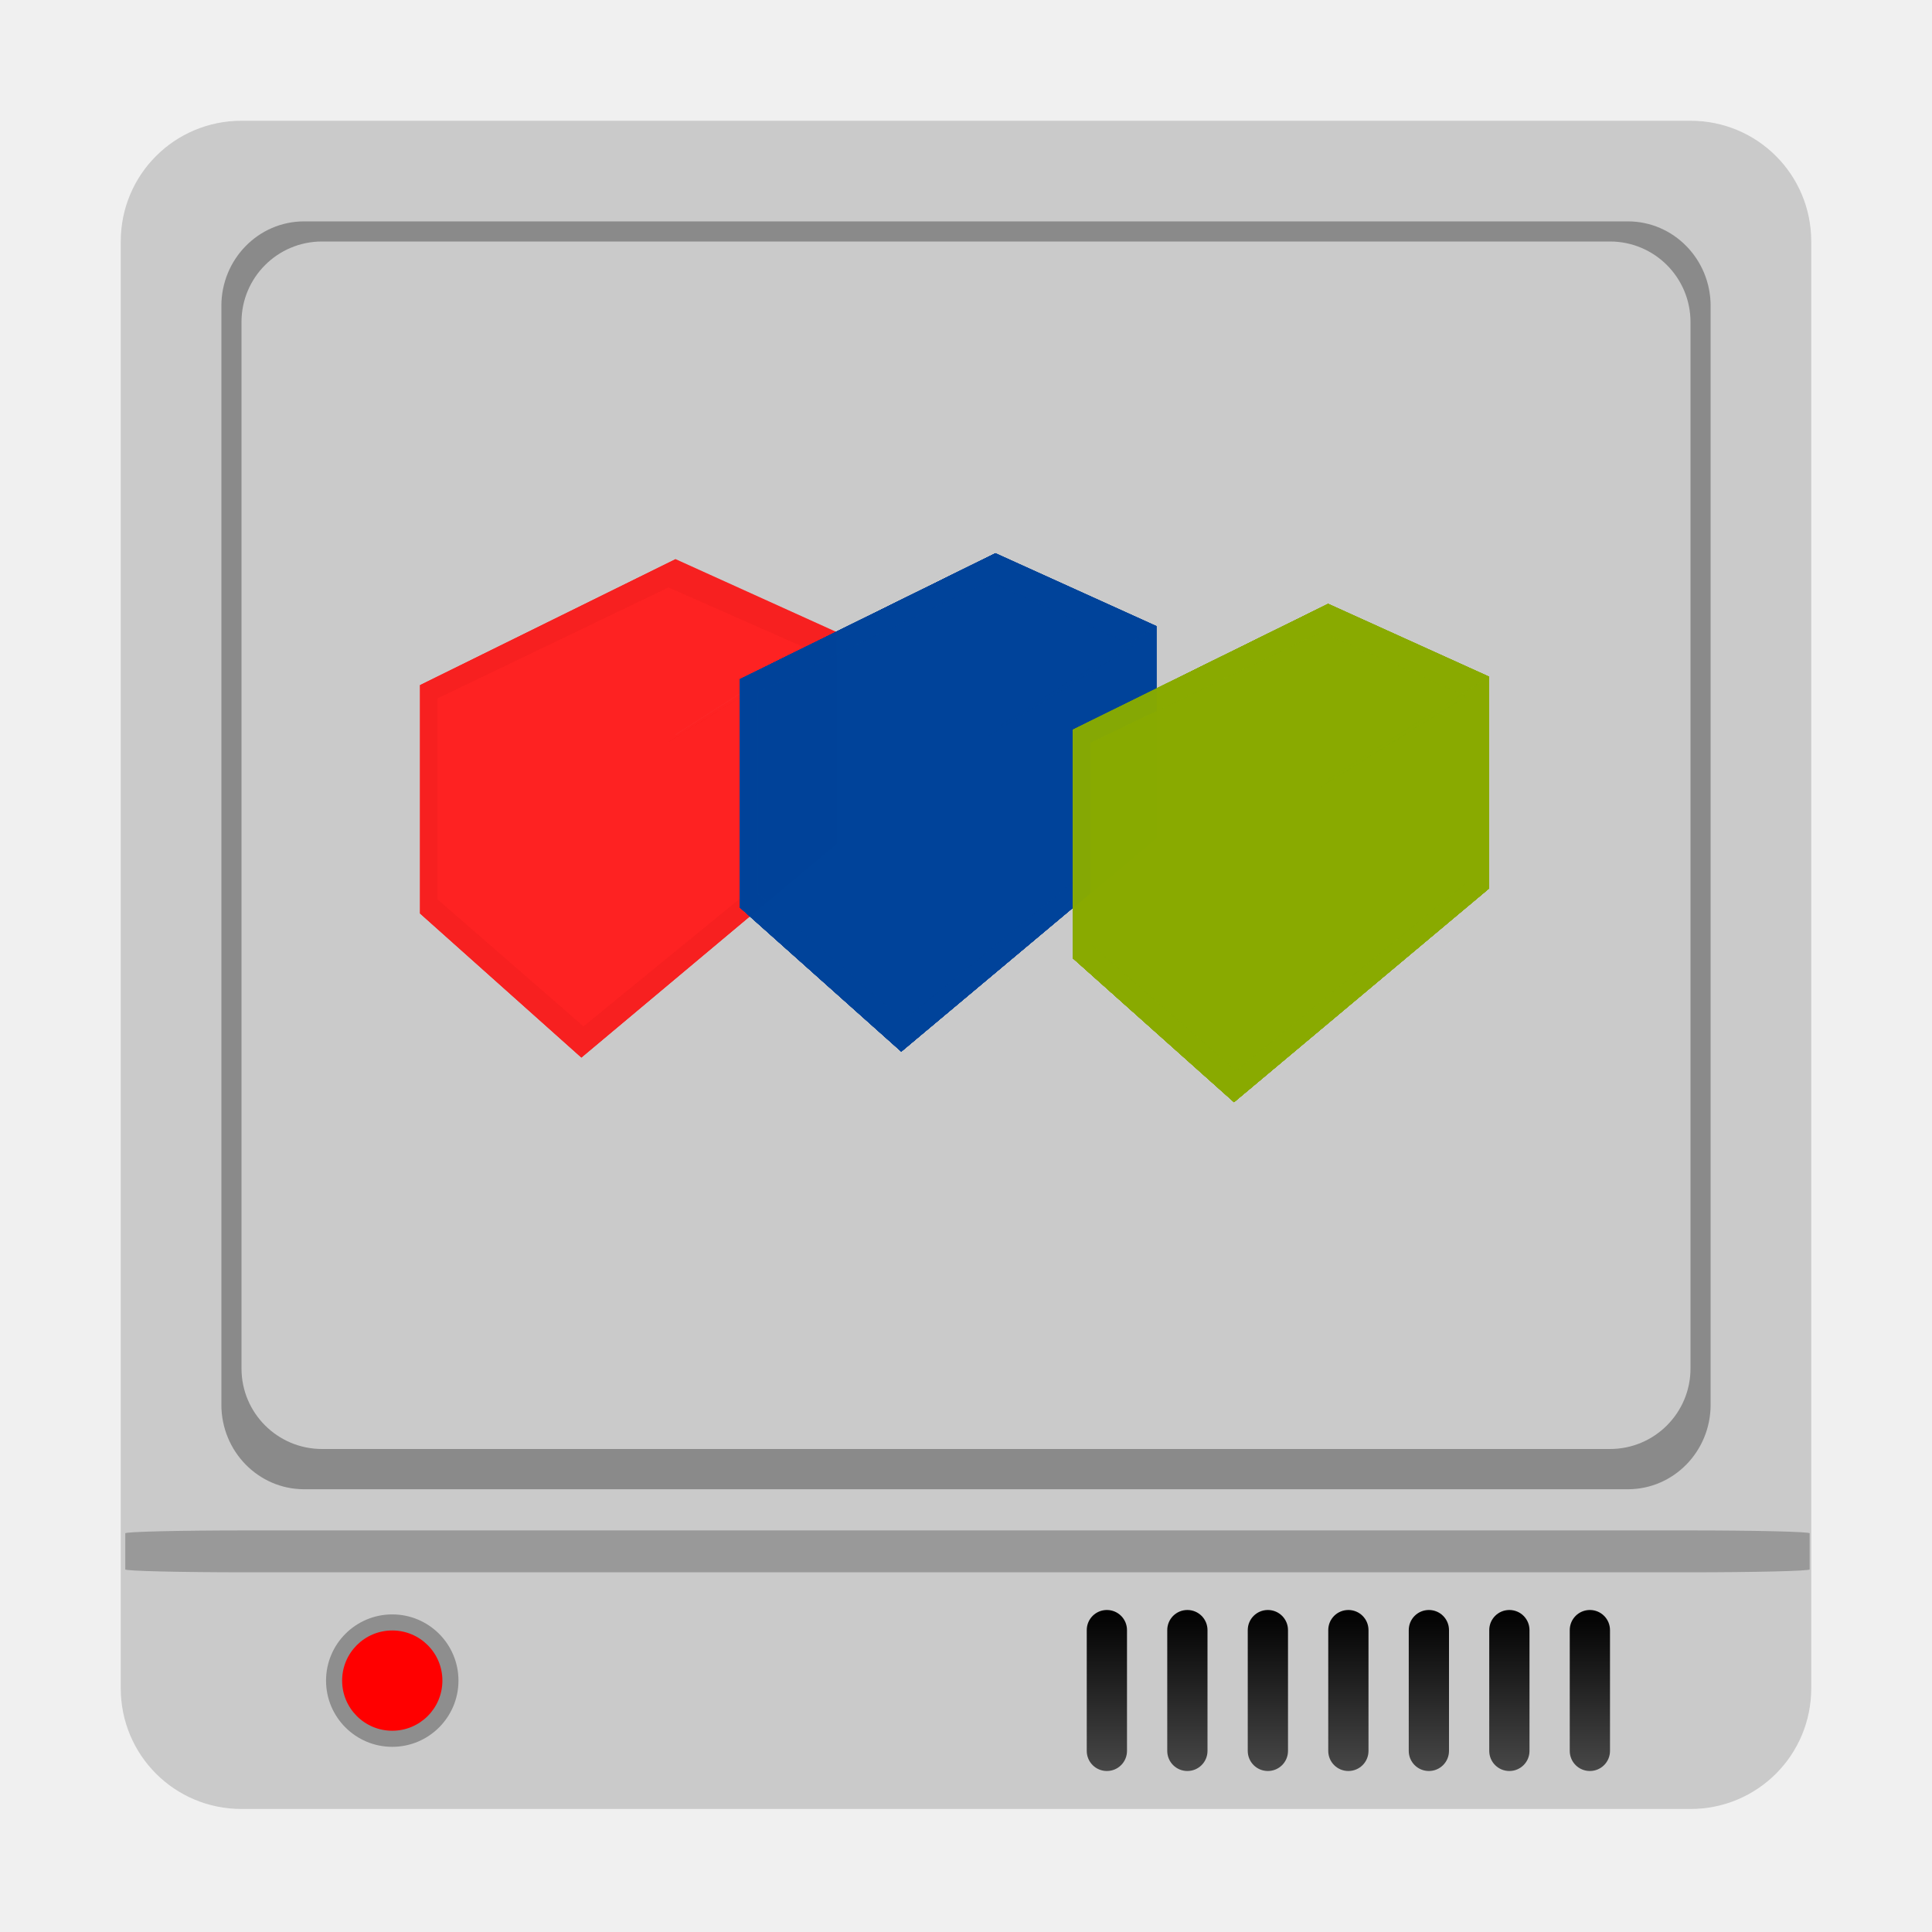
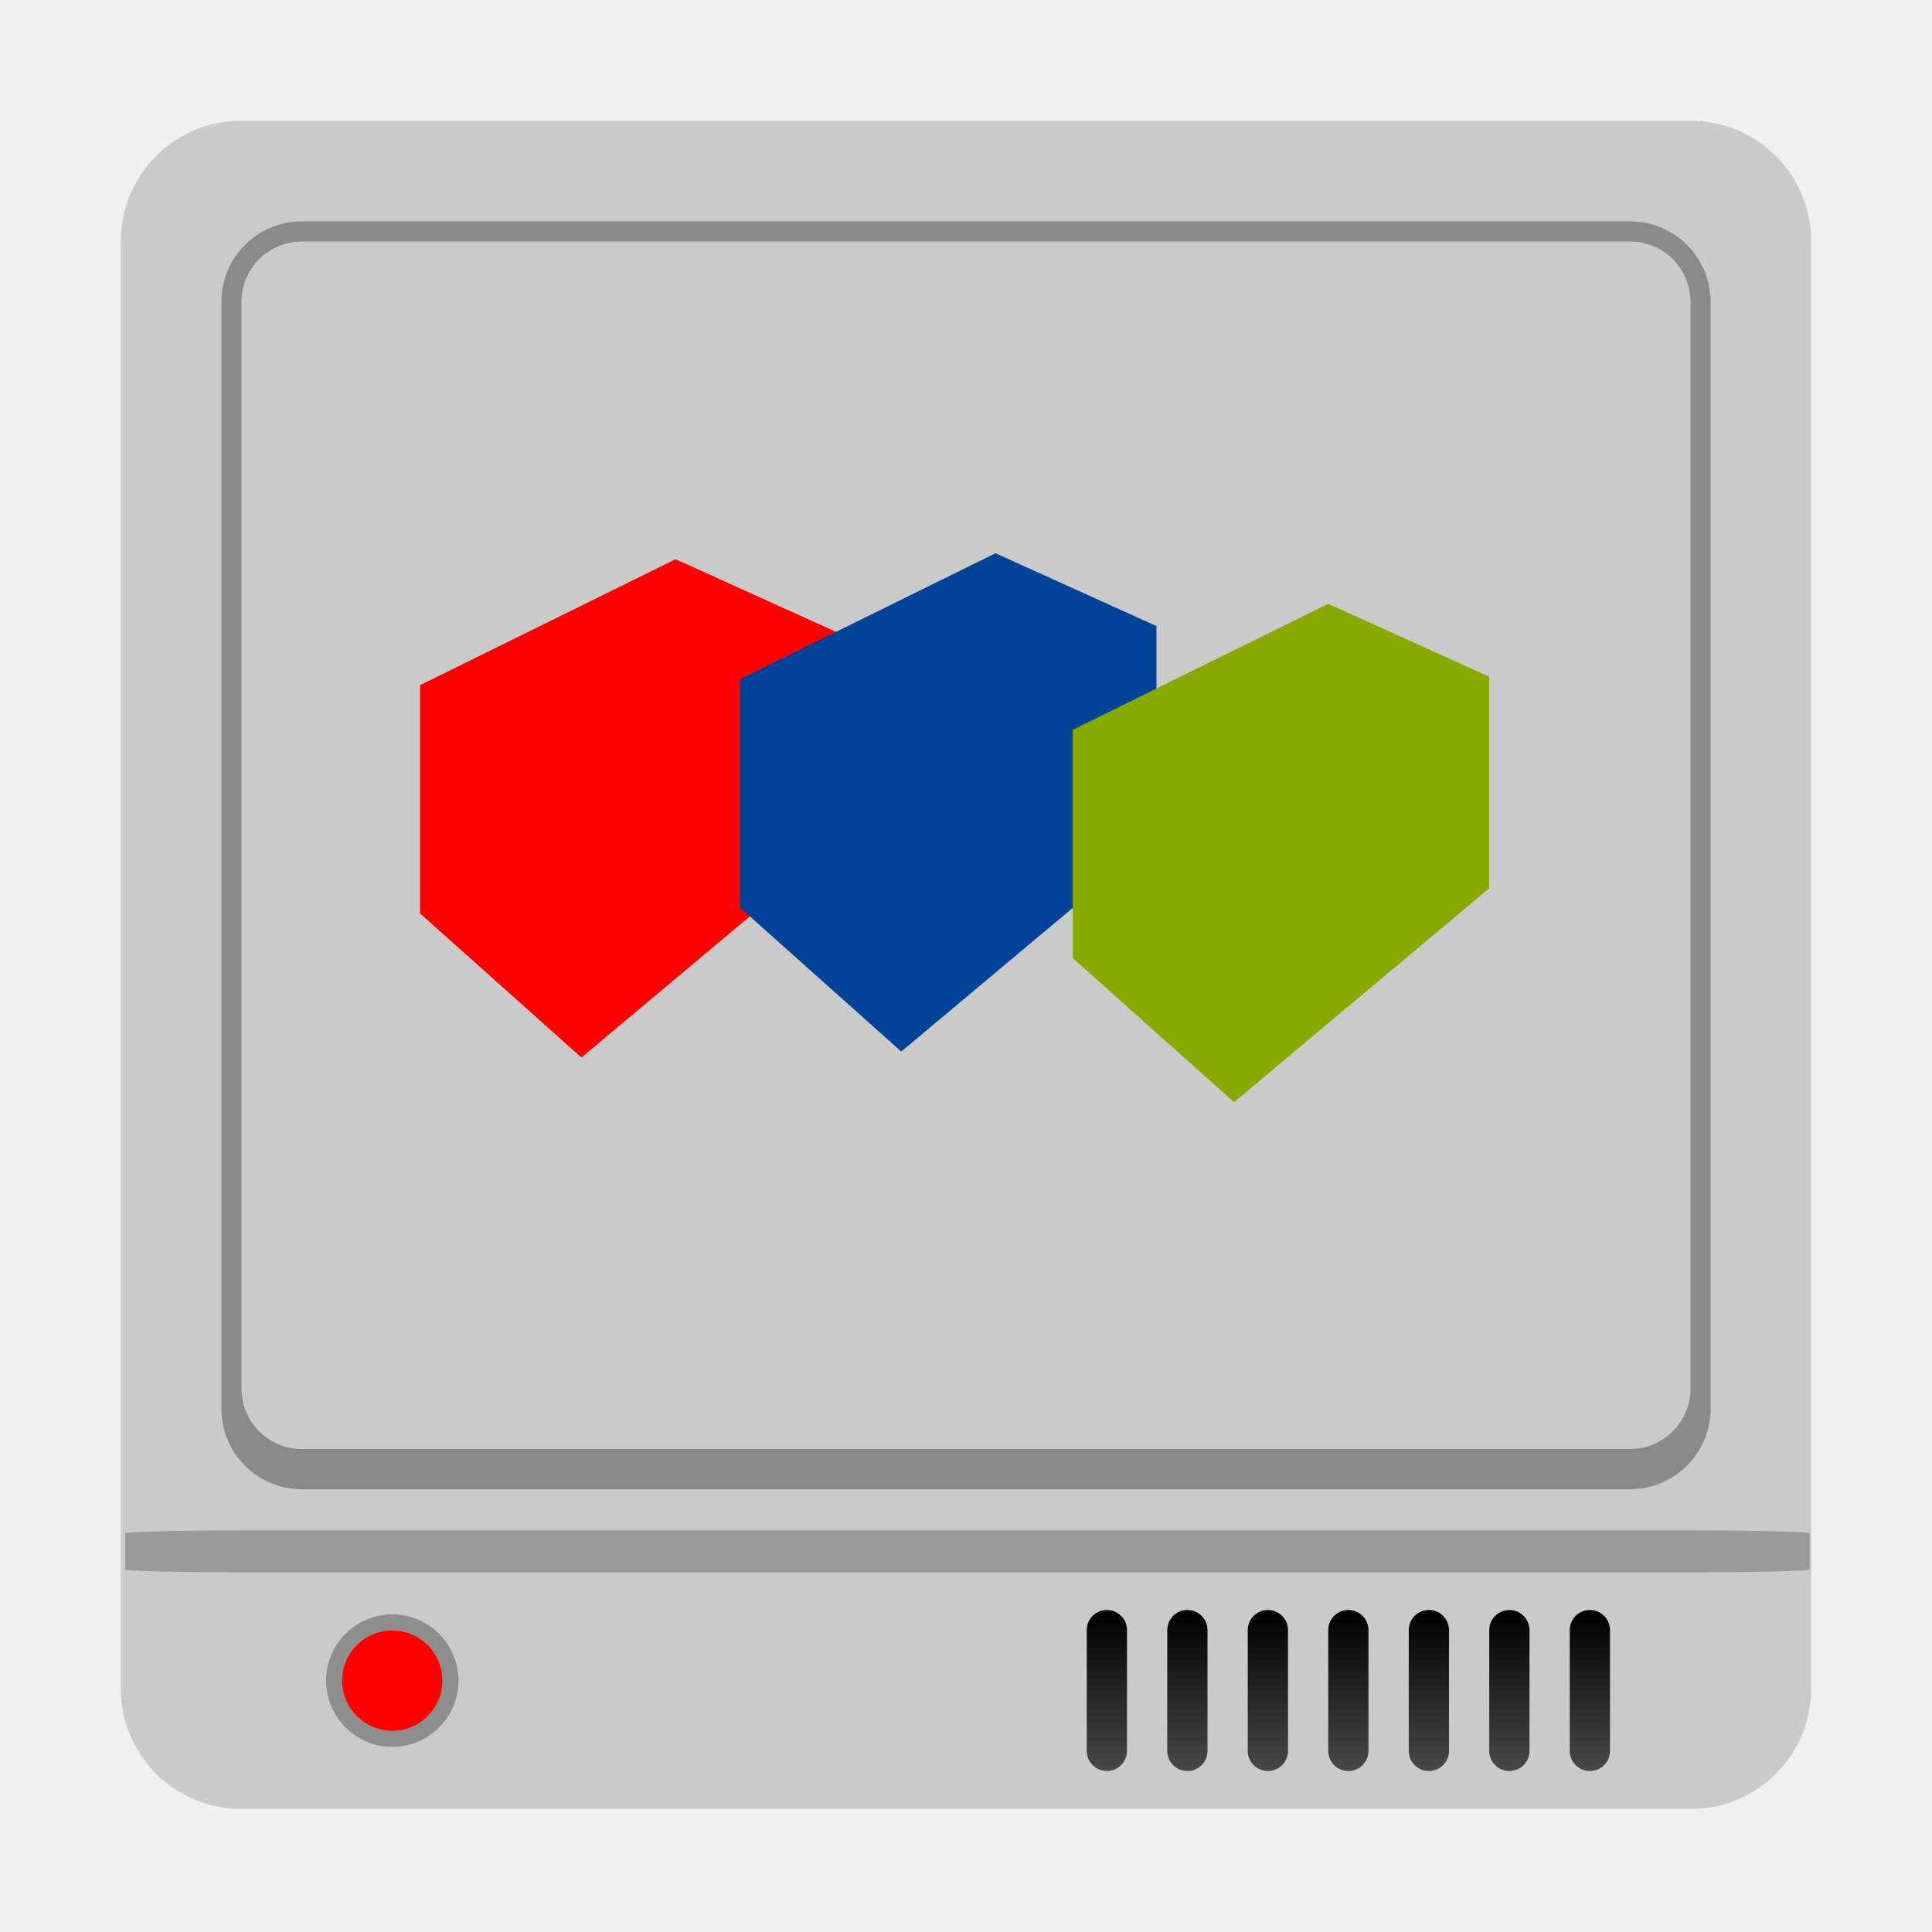
<svg xmlns="http://www.w3.org/2000/svg" xmlns:xlink="http://www.w3.org/1999/xlink" width="96" version="1.0" height="96">
-   <defs id="defs2410">
-     <clipPath id="clipPath3980">
-       <path style="opacity:.2;fill:#803300;stroke:none" id="path3982" d="m -84,12 c -2.216,0 -4,1.784 -4,4 v 52 c 0,2.216 1.784,4 4,4 h 64 c 2.216,0 4,-1.784 4,-4 v -52 c 0,-2.216 -1.784,-4 -4,-4 h -64 z  m 32,8 c 8.414,0 15.809,3.797 20.094,9.531 l -3.719,1.875 -11.719,5.906 a 1.194,1.194 0 0,0 -0.219,0.188 c -1.096,-1.066 -2.668,-1.75 -4.438,-1.75 -3.314,0 -6,2.351 -6,5.25 0,2.899 2.686,5.25 6,5.25 1.752,0 3.312,-0.67 4.406,-1.719 a 1.194,1.194 0 0,0 0.25,0.156 l 11.719,5.906 3.719,1.875 c -4.285,5.734 -11.68,9.531 -20.094,9.531 -13.255,0 -24,-9.402 -24,-21 0,-11.598 10.745,-21 24,-21 z  m 23.781,10.5 c 4.287,6.497 4.287,14.503 0,21 l -3.875,-1.969 -11.719,-5.906 c 0.511,-0.772 0.812,-1.669 0.812,-2.625 0,-0.956 -0.302,-1.853 -0.812,-2.625 l 11.719,-5.906 3.875,-1.969 z " />
-     </clipPath>
-     <clipPath id="clipPath3306">
-       <rect width="72" x="12" y="12" rx="4" height="60" ry="4" style="fill:#fff;stroke:none" id="rect3308" />
-     </clipPath>
+   <defs>
    <linearGradient id="linearGradient4225">
-       <stop offset="0" id="stop4227" />
-       <stop offset="1" style="stop-color:#484848" id="stop4229" />
+       <stop offset="0" />
+       <stop offset="1" style="stop-color:#484848" />
    </linearGradient>
-     <linearGradient gradientTransform="translate(-2,0)" id="linearGradient4231" xlink:href="#linearGradient4225" y1="80" x1="67.071" y2="88.011" x2="67.071" gradientUnits="userSpaceOnUse" />
+     <linearGradient gradientTransform="translate(-2)" id="linearGradient4231" xlink:href="#linearGradient4225" y1="80" x1="67.071" y2="88.011" x2="67.071" gradientUnits="userSpaceOnUse" />
  </defs>
-   <g style="stroke:none">
-     <path style="fill:#cacaca" id="rect3171" d="m 12,6 72,0 c 3.324,0 6,2.676 6,6 l 0,71.887 c 0,3.324 -2.676,6 -6,6 l -72,0 c -3.324,0 -6,-2.676 -6,-6 L 6,12 C 6,8.676 8.676,6 12,6 Z" />
-     <rect width="74" x="11" y="11" rx="4.111" ry="4.2" height="63" style="opacity:.8;fill:#7b7b7b" id="rect3492" />
-     <rect width="72" x="12" y="12" rx="4" ry="4" height="60" style="fill:#cacaca" id="rect3519" />
-   </g>
-   <g id="layer1">
-     <g style="stroke:none" id="g3318">
-       <path style="opacity:.3" id="path4053" d="m 22.781,83.509 a 3.29,3.29 0 0,1 -6.58,0 3.29,3.29 0 1,1 6.58,0 z " />
-       <path style="fill:#f00;stroke-linecap:square;stroke-width:.84" id="path3364" d="m 20.179,85.062 a 2.089,2.098 0 1,1 -4.179,0 2.089,2.098 0 1,1 4.179,0 z " transform="matrix(1.192308,0,0,1.187234,-2.076928,-17.48016)" />
-     </g>
-     <path style="fill:url(#linearGradient4231);stroke:none" id="rect4210" d="m 55,80 c -0.554,0 -1,0.446 -1,1 v 6 c 0,0.554 0.446,1 1,1 0.554,0 1,-0.446 1,-1 v -6 c 0,-0.554 -0.446,-1 -1,-1 z  m 4,0 c -0.554,0 -1,0.446 -1,1 v 6 c 0,0.554 0.446,1 1,1 0.554,0 1,-0.446 1,-1 v -6 c 0,-0.554 -0.446,-1 -1,-1 z  m 4,0 c -0.554,0 -1,0.446 -1,1 v 6 c 0,0.554 0.446,1 1,1 0.554,0 1,-0.446 1,-1 v -6 c 0,-0.554 -0.446,-1 -1,-1 z  m 4,0 c -0.554,0 -1,0.446 -1,1 v 6 c 0,0.554 0.446,1 1,1 0.554,0 1,-0.446 1,-1 v -6 c 0,-0.554 -0.446,-1 -1,-1 z  m 4,0 c -0.554,0 -1,0.446 -1,1 v 6 c 0,0.554 0.446,1 1,1 0.554,0 1,-0.446 1,-1 v -6 c 0,-0.554 -0.446,-1 -1,-1 z  m 4,0 c -0.554,0 -1,0.446 -1,1 v 6 c 0,0.554 0.446,1 1,1 0.554,0 1,-0.446 1,-1 v -6 c 0,-0.554 -0.446,-1 -1,-1 z  m 4,0 c -0.554,0 -1,0.446 -1,1 v 6 c 0,0.554 0.446,1 1,1 0.554,0 1,-0.446 1,-1 v -6 c 0,-0.554 -0.446,-1 -1,-1 z " />
-   </g>
-   <rect width="83.696" x="6.225" y="76.045" rx="6.03" height="2.082" ry="0.144" style="fill:#999;fill-rule:evenodd;stroke:none" id="rect3082" />
-   <g id="g4458" transform="matrix(0.8902521,0,0,0.8238368,-45.72372,-1269.224)">
-     <g style="stroke:none;fill-rule:evenodd" id="g3239" transform="translate(5.473049,-3.768329)">
-       <g style="opacity:.6;fill:#f00" id="g3097">
-         <path id="path3107" d="m 69.334,1599.49 9.003,8.687 14.242,-12.897 -8.983,-5.779 z " />
-         <path id="path3099" d="m 69.334,1585.718 0,13.772 14.261,-9.989 0,-11.38 z " />
-         <path id="path3101" d="m 69.334,1585.718 9.003,6.606 14.242,-9.807 -8.983,-4.395 z " />
-         <path id="path3105" d="m 78.337,1592.324 0,15.854 14.242,-12.897 0,-12.764 z " />
-         <path id="path3103" d="m 69.334,1585.718 9.003,6.606 0,15.854 -9.003,-8.687 z " />
-       </g>
-       <g style="opacity:.6;fill:#ff2a2a" id="g3111">
-         <path id="path3113" d="m 70.321,1598.643 8.134,7.65 12.867,-11.357 -8.116,-5.089 z " />
-         <path id="path3115" d="m 70.321,1586.515 0,12.128 12.885,-8.796 0,-10.021 z " />
-         <path id="path3117" d="m 70.321,1586.515 8.134,5.817 12.867,-8.636 -8.116,-3.87 z " />
-         <path id="path3119" d="m 78.455,1592.333 0,13.96 12.867,-11.357 0,-11.24 z " />
-         <path id="path3121" d="m 70.321,1586.515 8.134,5.817 0,13.96 -8.134,-7.65 z " />
-       </g>
-     </g>
-     <g style="fill:#004399;fill-rule:evenodd;stroke:none" id="g3191" transform="translate(23.32775,-4.127217)">
-       <g style="opacity:.6" id="g3167">
-         <path id="path3169" d="m 69.334,1599.49 9.003,8.687 14.242,-12.897 -8.983,-5.779 z " />
-         <path id="path3171" d="m 69.334,1585.718 0,13.772 14.261,-9.989 0,-11.38 z " />
-         <path id="path3173" d="m 69.334,1585.718 9.003,6.606 14.242,-9.807 -8.983,-4.395 z " />
-         <path id="path3175" d="m 78.337,1592.324 0,15.854 14.242,-12.897 0,-12.764 z " />
-         <path id="path3177" d="m 69.334,1585.718 9.003,6.606 0,15.854 -9.003,-8.687 z " />
-       </g>
-       <g style="opacity:.6" id="g3179">
-         <path id="path3181" d="m 70.321,1598.643 8.134,7.65 12.867,-11.357 -8.116,-5.089 z " />
-         <path id="path3183" d="m 70.321,1586.515 0,12.128 12.885,-8.796 0,-10.021 z " />
-         <path id="path3185" d="m 70.321,1586.515 8.134,5.817 12.867,-8.636 -8.116,-3.87 z " />
-         <path id="path3187" d="m 78.455,1592.333 0,13.96 12.867,-11.357 0,-11.24 z " />
-         <path id="path3189" d="m 70.321,1586.515 8.134,5.817 0,13.96 -8.134,-7.65 z " />
-       </g>
-     </g>
-     <g style="fill:#8a0;fill-rule:evenodd;stroke:none" id="g3209" transform="translate(41.90023,-1.076665)">
-       <g style="opacity:.6" id="g3211">
-         <path id="path3213" d="m 69.334,1599.49 9.003,8.687 14.242,-12.897 -8.983,-5.779 z " />
-         <path id="path3215" d="m 69.334,1585.718 0,13.772 14.261,-9.989 0,-11.38 z " />
-         <path id="path3217" d="m 69.334,1585.718 9.003,6.606 14.242,-9.807 -8.983,-4.395 z " />
-         <path id="path3219" d="m 78.337,1592.324 0,15.854 14.242,-12.897 0,-12.764 z " />
-         <path id="path3221" d="m 69.334,1585.718 9.003,6.606 0,15.854 -9.003,-8.687 z " />
-       </g>
-       <g style="opacity:.6" id="g3223">
-         <path id="path3225" d="m 70.321,1598.643 8.134,7.65 12.867,-11.357 -8.116,-5.089 z " />
-         <path id="path3227" d="m 70.321,1586.515 0,12.128 12.885,-8.796 0,-10.021 z " />
-         <path id="path3229" d="m 70.321,1586.515 8.134,5.817 12.867,-8.636 -8.116,-3.87 z " />
-         <path id="path3231" d="m 78.455,1592.333 0,13.96 12.867,-11.357 0,-11.24 z " />
-         <path id="path3233" d="m 70.321,1586.515 8.134,5.817 0,13.96 -8.134,-7.65 z " />
-       </g>
-     </g>
-     <g style="stroke:none;fill-rule:evenodd" id="g3253" transform="translate(5.473049,-3.768329)">
-       <g style="opacity:.6;fill:#f00" id="g3255">
-         <path id="path3257" d="m 69.334,1599.49 9.003,8.687 14.242,-12.897 -8.983,-5.779 z " />
-         <path id="path3259" d="m 69.334,1585.718 0,13.772 14.261,-9.989 0,-11.38 z " />
-         <path id="path3261" d="m 69.334,1585.718 9.003,6.606 14.242,-9.807 -8.983,-4.395 z " />
-         <path id="path3263" d="m 78.337,1592.324 0,15.854 14.242,-12.897 0,-12.764 z " />
-         <path id="path3265" d="m 69.334,1585.718 9.003,6.606 0,15.854 -9.003,-8.687 z " />
-       </g>
-       <g style="opacity:.6;fill:#ff2a2a" id="g3267">
-         <path id="path3269" d="m 70.321,1598.643 8.134,7.65 12.867,-11.357 -8.116,-5.089 z " />
-         <path id="path3271" d="m 70.321,1586.515 0,12.128 12.885,-8.796 0,-10.021 z " />
-         <path id="path3273" d="m 70.321,1586.515 8.134,5.817 12.867,-8.636 -8.116,-3.87 z " />
-         <path id="path3275" d="m 78.455,1592.333 0,13.96 12.867,-11.357 0,-11.24 z " />
-         <path id="path3277" d="m 70.321,1586.515 8.134,5.817 0,13.96 -8.134,-7.65 z " />
-       </g>
-     </g>
-     <g style="fill:#004399;fill-rule:evenodd;stroke:none" id="g3279" transform="translate(23.32775,-4.127217)">
-       <g style="opacity:.6" id="g3281">
-         <path id="path3283" d="m 69.334,1599.49 9.003,8.687 14.242,-12.897 -8.983,-5.779 z " />
-         <path id="path3285" d="m 69.334,1585.718 0,13.772 14.261,-9.989 0,-11.38 z " />
-         <path id="path3287" d="m 69.334,1585.718 9.003,6.606 14.242,-9.807 -8.983,-4.395 z " />
-         <path id="path3289" d="m 78.337,1592.324 0,15.854 14.242,-12.897 0,-12.764 z " />
-         <path id="path3291" d="m 69.334,1585.718 9.003,6.606 0,15.854 -9.003,-8.687 z " />
-       </g>
-       <g style="opacity:.6" id="g3293">
-         <path id="path3295" d="m 70.321,1598.643 8.134,7.65 12.867,-11.357 -8.116,-5.089 z " />
-         <path id="path3297" d="m 70.321,1586.515 0,12.128 12.885,-8.796 0,-10.021 z " />
-         <path id="path3299" d="m 70.321,1586.515 8.134,5.817 12.867,-8.636 -8.116,-3.87 z " />
-         <path id="path3301" d="m 78.455,1592.333 0,13.96 12.867,-11.357 0,-11.24 z " />
-         <path id="path3303" d="m 70.321,1586.515 8.134,5.817 0,13.96 -8.134,-7.65 z " />
-       </g>
-     </g>
-     <g style="fill:#8a0;fill-rule:evenodd;stroke:none" id="g3305" transform="translate(41.90023,-1.076665)">
-       <g style="opacity:.6" id="g3307">
-         <path id="path3309" d="m 69.334,1599.49 9.003,8.687 14.242,-12.897 -8.983,-5.779 z " />
-         <path id="path3311" d="m 69.334,1585.718 0,13.772 14.261,-9.989 0,-11.38 z " />
-         <path id="path3313" d="m 69.334,1585.718 9.003,6.606 14.242,-9.807 -8.983,-4.395 z " />
-         <path id="path3315" d="m 78.337,1592.324 0,15.854 14.242,-12.897 0,-12.764 z " />
-         <path id="path3317" d="m 69.334,1585.718 9.003,6.606 0,15.854 -9.003,-8.687 z " />
-       </g>
-       <g style="opacity:.6" id="g3319">
-         <path id="path3321" d="m 70.321,1598.643 8.134,7.65 12.867,-11.357 -8.116,-5.089 z " />
-         <path id="path3323" d="m 70.321,1586.515 0,12.128 12.885,-8.796 0,-10.021 z " />
-         <path id="path3325" d="m 70.321,1586.515 8.134,5.817 12.867,-8.636 -8.116,-3.87 z " />
-         <path id="path3327" d="m 78.455,1592.333 0,13.96 12.867,-11.357 0,-11.24 z " />
-         <path id="path3329" d="m 70.321,1586.515 8.134,5.817 0,13.96 -8.134,-7.65 z " />
-       </g>
-     </g>
-     <g style="fill:#004399;fill-rule:evenodd;stroke:none" id="g3331" transform="translate(23.32775,-4.127217)">
-       <g style="opacity:.6" id="g3333">
-         <path id="path3335" d="m 69.334,1599.49 9.003,8.687 14.242,-12.897 -8.983,-5.779 z " />
-         <path id="path3337" d="m 69.334,1585.718 0,13.772 14.261,-9.989 0,-11.38 z " />
-         <path id="path3339" d="m 69.334,1585.718 9.003,6.606 14.242,-9.807 -8.983,-4.395 z " />
-         <path id="path3341" d="m 78.337,1592.324 0,15.854 14.242,-12.897 0,-12.764 z " />
-         <path id="path3343" d="m 69.334,1585.718 9.003,6.606 0,15.854 -9.003,-8.687 z " />
-       </g>
-       <g style="opacity:.6" id="g3345">
-         <path id="path3347" d="m 70.321,1598.643 8.134,7.65 12.867,-11.357 -8.116,-5.089 z " />
-         <path id="path3349" d="m 70.321,1586.515 0,12.128 12.885,-8.796 0,-10.021 z " />
-         <path id="path3351" d="m 70.321,1586.515 8.134,5.817 12.867,-8.636 -8.116,-3.87 z " />
-         <path id="path3353" d="m 78.455,1592.333 0,13.96 12.867,-11.357 0,-11.24 z " />
-         <path id="path3355" d="m 70.321,1586.515 8.134,5.817 0,13.96 -8.134,-7.65 z " />
-       </g>
-     </g>
-     <g style="fill:#8a0">
-       <g style="fill-rule:evenodd;stroke:none" id="g3357" transform="translate(41.90023,-1.076665)">
-         <g style="opacity:.6" id="g3359">
-           <path id="path3361" d="m 69.334,1599.49 9.003,8.687 14.242,-12.897 -8.983,-5.779 z " />
-           <path id="path3363" d="m 69.334,1585.718 0,13.772 14.261,-9.989 0,-11.38 z " />
-           <path id="path3365" d="m 69.334,1585.718 9.003,6.606 14.242,-9.807 -8.983,-4.395 z " />
-           <path id="path3367" d="m 78.337,1592.324 0,15.854 14.242,-12.897 0,-12.764 z " />
-           <path id="path3369" d="m 69.334,1585.718 9.003,6.606 0,15.854 -9.003,-8.687 z " />
-         </g>
-         <g style="opacity:.6" id="g3371">
-           <path id="path3373" d="m 70.321,1598.643 8.134,7.65 12.867,-11.357 -8.116,-5.089 z " />
-           <path id="path3375" d="m 70.321,1586.515 0,12.128 12.885,-8.796 0,-10.021 z " />
-           <path id="path3377" d="m 70.321,1586.515 8.134,5.817 12.867,-8.636 -8.116,-3.87 z " />
-           <path id="path3379" d="m 78.455,1592.333 0,13.96 12.867,-11.357 0,-11.24 z " />
-           <path id="path3381" d="m 70.321,1586.515 8.134,5.817 0,13.96 -8.134,-7.65 z " />
-         </g>
-       </g>
-       <g style="fill-rule:evenodd;stroke:none" id="g3383" transform="translate(41.90023,-1.076665)">
-         <g style="opacity:.6" id="g3385">
-           <path id="path3387" d="m 69.334,1599.49 9.003,8.687 14.242,-12.897 -8.983,-5.779 z " />
-           <path id="path3389" d="m 69.334,1585.718 0,13.772 14.261,-9.989 0,-11.38 z " />
-           <path id="path3391" d="m 69.334,1585.718 9.003,6.606 14.242,-9.807 -8.983,-4.395 z " />
-           <path id="path3393" d="m 78.337,1592.324 0,15.854 14.242,-12.897 0,-12.764 z " />
-           <path id="path3395" d="m 69.334,1585.718 9.003,6.606 0,15.854 -9.003,-8.687 z " />
-         </g>
-         <g style="opacity:.6" id="g3397">
-           <path id="path3399" d="m 70.321,1598.643 8.134,7.65 12.867,-11.357 -8.116,-5.089 z " />
-           <path id="path3401" d="m 70.321,1586.515 0,12.128 12.885,-8.796 0,-10.021 z " />
-           <path id="path3403" d="m 70.321,1586.515 8.134,5.817 12.867,-8.636 -8.116,-3.87 z " />
-           <path id="path3405" d="m 78.455,1592.333 0,13.96 12.867,-11.357 0,-11.24 z " />
-           <path id="path3407" d="m 70.321,1586.515 8.134,5.817 0,13.96 -8.134,-7.65 z " />
-         </g>
-       </g>
-     </g>
-     <g style="fill:#004399;fill-rule:evenodd;stroke:none">
-       <g id="g4183" transform="translate(23.32775,-4.127217)">
-         <g style="opacity:.6" id="g4185">
-           <path id="path4187" d="m 69.334,1599.49 9.003,8.687 14.242,-12.897 -8.983,-5.779 z " />
-           <path id="path4189" d="m 69.334,1585.718 0,13.772 14.261,-9.989 0,-11.38 z " />
-           <path id="path4191" d="m 69.334,1585.718 9.003,6.606 14.242,-9.807 -8.983,-4.395 z " />
-           <path id="path4193" d="m 78.337,1592.324 0,15.854 14.242,-12.897 0,-12.764 z " />
-           <path id="path4195" d="m 69.334,1585.718 9.003,6.606 0,15.854 -9.003,-8.687 z " />
-         </g>
-         <g style="opacity:.6" id="g4197">
-           <path id="path4199" d="m 70.321,1598.643 8.134,7.65 12.867,-11.357 -8.116,-5.089 z " />
-           <path id="path4201" d="m 70.321,1586.515 0,12.128 12.885,-8.796 0,-10.021 z " />
-           <path id="path4203" d="m 70.321,1586.515 8.134,5.817 12.867,-8.636 -8.116,-3.87 z " />
-           <path id="path4205" d="m 78.455,1592.333 0,13.96 12.867,-11.357 0,-11.24 z " />
-           <path id="path4207" d="m 70.321,1586.515 8.134,5.817 0,13.96 -8.134,-7.65 z " />
-         </g>
-       </g>
-       <g id="g4209" transform="translate(23.32775,-4.127217)">
-         <g style="opacity:.6" id="g4211">
-           <path id="path4213" d="m 69.334,1599.49 9.003,8.687 14.242,-12.897 -8.983,-5.779 z " />
-           <path id="path4215" d="m 69.334,1585.718 0,13.772 14.261,-9.989 0,-11.38 z " />
-           <path id="path4217" d="m 69.334,1585.718 9.003,6.606 14.242,-9.807 -8.983,-4.395 z " />
-           <path id="path4219" d="m 78.337,1592.324 0,15.854 14.242,-12.897 0,-12.764 z " />
-           <path id="path4221" d="m 69.334,1585.718 9.003,6.606 0,15.854 -9.003,-8.687 z " />
-         </g>
-         <g style="opacity:.6" id="g4223">
-           <path id="path4225" d="m 70.321,1598.643 8.134,7.65 12.867,-11.357 -8.116,-5.089 z " />
-           <path id="path4227" d="m 70.321,1586.515 0,12.128 12.885,-8.796 0,-10.021 z " />
-           <path id="path4229" d="m 70.321,1586.515 8.134,5.817 12.867,-8.636 -8.116,-3.87 z " />
-           <path id="path4231" d="m 78.455,1592.333 0,13.96 12.867,-11.357 0,-11.24 z " />
-           <path id="path4233" d="m 70.321,1586.515 8.134,5.817 0,13.96 -8.134,-7.65 z " />
-         </g>
-       </g>
-       <g id="g4235" transform="translate(23.32775,-4.127217)">
-         <g style="opacity:.6" id="g4237">
-           <path id="path4239" d="m 69.334,1599.49 9.003,8.687 14.242,-12.897 -8.983,-5.779 z " />
-           <path id="path4241" d="m 69.334,1585.718 0,13.772 14.261,-9.989 0,-11.38 z " />
-           <path id="path4243" d="m 69.334,1585.718 9.003,6.606 14.242,-9.807 -8.983,-4.395 z " />
-           <path id="path4245" d="m 78.337,1592.324 0,15.854 14.242,-12.897 0,-12.764 z " />
-           <path id="path4247" d="m 69.334,1585.718 9.003,6.606 0,15.854 -9.003,-8.687 z " />
-         </g>
-         <g style="opacity:.6" id="g4249">
-           <path id="path4251" d="m 70.321,1598.643 8.134,7.65 12.867,-11.357 -8.116,-5.089 z " />
-           <path id="path4253" d="m 70.321,1586.515 0,12.128 12.885,-8.796 0,-10.021 z " />
-           <path id="path4255" d="m 70.321,1586.515 8.134,5.817 12.867,-8.636 -8.116,-3.87 z " />
-           <path id="path4257" d="m 78.455,1592.333 0,13.96 12.867,-11.357 0,-11.24 z " />
-           <path id="path4259" d="m 70.321,1586.515 8.134,5.817 0,13.96 -8.134,-7.65 z " />
-         </g>
-       </g>
-       <g id="g4261" transform="translate(23.32775,-4.127217)">
-         <g style="opacity:.6" id="g4263">
-           <path id="path4265" d="m 69.334,1599.49 9.003,8.687 14.242,-12.897 -8.983,-5.779 z " />
-           <path id="path4267" d="m 69.334,1585.718 0,13.772 14.261,-9.989 0,-11.38 z " />
-           <path id="path4269" d="m 69.334,1585.718 9.003,6.606 14.242,-9.807 -8.983,-4.395 z " />
-           <path id="path4271" d="m 78.337,1592.324 0,15.854 14.242,-12.897 0,-12.764 z " />
-           <path id="path4273" d="m 69.334,1585.718 9.003,6.606 0,15.854 -9.003,-8.687 z " />
-         </g>
-         <g style="opacity:.6" id="g4275">
-           <path id="path4277" d="m 70.321,1598.643 8.134,7.65 12.867,-11.357 -8.116,-5.089 z " />
-           <path id="path4279" d="m 70.321,1586.515 0,12.128 12.885,-8.796 0,-10.021 z " />
-           <path id="path4281" d="m 70.321,1586.515 8.134,5.817 12.867,-8.636 -8.116,-3.87 z " />
-           <path id="path4283" d="m 78.455,1592.333 0,13.96 12.867,-11.357 0,-11.24 z " />
-           <path id="path4285" d="m 70.321,1586.515 8.134,5.817 0,13.96 -8.134,-7.65 z " />
-         </g>
-       </g>
-       <g id="g4287" transform="translate(23.32775,-4.127217)">
-         <g style="opacity:.6" id="g4289">
-           <path id="path4291" d="m 69.334,1599.49 9.003,8.687 14.242,-12.897 -8.983,-5.779 z " />
-           <path id="path4293" d="m 69.334,1585.718 0,13.772 14.261,-9.989 0,-11.38 z " />
-           <path id="path4295" d="m 69.334,1585.718 9.003,6.606 14.242,-9.807 -8.983,-4.395 z " />
-           <path id="path4297" d="m 78.337,1592.324 0,15.854 14.242,-12.897 0,-12.764 z " />
-           <path id="path4299" d="m 69.334,1585.718 9.003,6.606 0,15.854 -9.003,-8.687 z " />
-         </g>
-         <g style="opacity:.6" id="g4301">
-           <path id="path4303" d="m 70.321,1598.643 8.134,7.65 12.867,-11.357 -8.116,-5.089 z " />
-           <path id="path4305" d="m 70.321,1586.515 0,12.128 12.885,-8.796 0,-10.021 z " />
-           <path id="path4307" d="m 70.321,1586.515 8.134,5.817 12.867,-8.636 -8.116,-3.87 z " />
-           <path id="path4309" d="m 78.455,1592.333 0,13.96 12.867,-11.357 0,-11.24 z " />
-           <path id="path4311" d="m 70.321,1586.515 8.134,5.817 0,13.96 -8.134,-7.65 z " />
-         </g>
-       </g>
-     </g>
-     <g style="fill:#8a0">
-       <g style="fill-rule:evenodd;stroke:none" id="g4323" transform="translate(41.90023,-1.076665)">
-         <g style="opacity:.6" id="g4325">
-           <path id="path4327" d="m 69.334,1599.49 9.003,8.687 14.242,-12.897 -8.983,-5.779 z " />
-           <path id="path4329" d="m 69.334,1585.718 0,13.772 14.261,-9.989 0,-11.38 z " />
-           <path id="path4331" d="m 69.334,1585.718 9.003,6.606 14.242,-9.807 -8.983,-4.395 z " />
-           <path id="path4333" d="m 78.337,1592.324 0,15.854 14.242,-12.897 0,-12.764 z " />
-           <path id="path4335" d="m 69.334,1585.718 9.003,6.606 0,15.854 -9.003,-8.687 z " />
-         </g>
-         <g style="opacity:.6" id="g4337">
-           <path id="path4339" d="m 70.321,1598.643 8.134,7.65 12.867,-11.357 -8.116,-5.089 z " />
-           <path id="path4341" d="m 70.321,1586.515 0,12.128 12.885,-8.796 0,-10.021 z " />
-           <path id="path4343" d="m 70.321,1586.515 8.134,5.817 12.867,-8.636 -8.116,-3.87 z " />
-           <path id="path4345" d="m 78.455,1592.333 0,13.96 12.867,-11.357 0,-11.24 z " />
-           <path id="path4347" d="m 70.321,1586.515 8.134,5.817 0,13.96 -8.134,-7.65 z " />
-         </g>
-       </g>
-       <g style="fill-rule:evenodd;stroke:none" id="g4349" transform="translate(41.90023,-1.076665)">
-         <g style="opacity:.6" id="g4351">
-           <path id="path4353" d="m 69.334,1599.49 9.003,8.687 14.242,-12.897 -8.983,-5.779 z " />
-           <path id="path4355" d="m 69.334,1585.718 0,13.772 14.261,-9.989 0,-11.38 z " />
-           <path id="path4357" d="m 69.334,1585.718 9.003,6.606 14.242,-9.807 -8.983,-4.395 z " />
-           <path id="path4359" d="m 78.337,1592.324 0,15.854 14.242,-12.897 0,-12.764 z " />
-           <path id="path4361" d="m 69.334,1585.718 9.003,6.606 0,15.854 -9.003,-8.687 z " />
-         </g>
-         <g style="opacity:.6" id="g4363">
-           <path id="path4365" d="m 70.321,1598.643 8.134,7.65 12.867,-11.357 -8.116,-5.089 z " />
-           <path id="path4367" d="m 70.321,1586.515 0,12.128 12.885,-8.796 0,-10.021 z " />
-           <path id="path4369" d="m 70.321,1586.515 8.134,5.817 12.867,-8.636 -8.116,-3.87 z " />
-           <path id="path4371" d="m 78.455,1592.333 0,13.96 12.867,-11.357 0,-11.24 z " />
-           <path id="path4373" d="m 70.321,1586.515 8.134,5.817 0,13.96 -8.134,-7.65 z " />
-         </g>
-       </g>
-       <g style="fill-rule:evenodd;stroke:none" id="g4375" transform="translate(41.90023,-1.076665)">
-         <g style="opacity:.6" id="g4377">
-           <path id="path4379" d="m 69.334,1599.49 9.003,8.687 14.242,-12.897 -8.983,-5.779 z " />
-           <path id="path4381" d="m 69.334,1585.718 0,13.772 14.261,-9.989 0,-11.38 z " />
-           <path id="path4383" d="m 69.334,1585.718 9.003,6.606 14.242,-9.807 -8.983,-4.395 z " />
-           <path id="path4385" d="m 78.337,1592.324 0,15.854 14.242,-12.897 0,-12.764 z " />
-           <path id="path4387" d="m 69.334,1585.718 9.003,6.606 0,15.854 -9.003,-8.687 z " />
-         </g>
-         <g style="opacity:.6" id="g4389">
-           <path id="path4391" d="m 70.321,1598.643 8.134,7.65 12.867,-11.357 -8.116,-5.089 z " />
-           <path id="path4393" d="m 70.321,1586.515 0,12.128 12.885,-8.796 0,-10.021 z " />
-           <path id="path4395" d="m 70.321,1586.515 8.134,5.817 12.867,-8.636 -8.116,-3.87 z " />
-           <path id="path4397" d="m 78.455,1592.333 0,13.96 12.867,-11.357 0,-11.24 z " />
-           <path id="path4399" d="m 70.321,1586.515 8.134,5.817 0,13.96 -8.134,-7.65 z " />
-         </g>
-       </g>
-       <g style="fill-rule:evenodd;stroke:none" id="g4401" transform="translate(41.90023,-1.076665)">
-         <g style="opacity:.6" id="g4403">
-           <path id="path4405" d="m 69.334,1599.49 9.003,8.687 14.242,-12.897 -8.983,-5.779 z " />
-           <path id="path4407" d="m 69.334,1585.718 0,13.772 14.261,-9.989 0,-11.38 z " />
-           <path id="path4409" d="m 69.334,1585.718 9.003,6.606 14.242,-9.807 -8.983,-4.395 z " />
-           <path id="path4411" d="m 78.337,1592.324 0,15.854 14.242,-12.897 0,-12.764 z " />
-           <path id="path4413" d="m 69.334,1585.718 9.003,6.606 0,15.854 -9.003,-8.687 z " />
-         </g>
-         <g style="opacity:.6" id="g4415">
-           <path id="path4417" d="m 70.321,1598.643 8.134,7.65 12.867,-11.357 -8.116,-5.089 z " />
-           <path id="path4419" d="m 70.321,1586.515 0,12.128 12.885,-8.796 0,-10.021 z " />
-           <path id="path4421" d="m 70.321,1586.515 8.134,5.817 12.867,-8.636 -8.116,-3.87 z " />
-           <path id="path4423" d="m 78.455,1592.333 0,13.96 12.867,-11.357 0,-11.24 z " />
-           <path id="path4425" d="m 70.321,1586.515 8.134,5.817 0,13.96 -8.134,-7.65 z " />
-         </g>
-       </g>
-     </g>
+   <path style="fill:#cacaca" d="m 12,6 h 72 c 3.324,0 6,2.676 6,6 v 71.887 c 0,3.324 -2.676,6 -6,6 H 12 c -3.324,0 -6,-2.676 -6,-6 V 12 C 6,8.676 8.676,6 12,6 Z" />
+   <rect width="74" x="11" y="11" rx="4" height="63" style="opacity:.8;fill:#7b7b7b" />
+   <rect width="72" x="12" y="12" rx="3" height="60" style="fill:#cacaca" />
+   <path style="opacity:.3" d="m 22.781,83.509 a 3.29,3.29 0 0 1 -6.58,0 3.29,3.29 0 1 1 6.58,0 z" />
+   <path style="fill:#f00" d="m 21.982,83.509 a 2.491,2.491 0 1,1 -4.982,0 2.491,2.491 0 1,1 4.982,0 z " />
+   <path style="fill:url(#linearGradient4231)" d="m 55,80 c -0.554,0 -1,0.446 -1,1 v 6 c 0,0.554 0.446,1 1,1 0.554,0 1,-0.446 1,-1 v -6 c 0,-0.554 -0.446,-1 -1,-1 z m 4,0 c -0.554,0 -1,0.446 -1,1 v 6 c 0,0.554 0.446,1 1,1 0.554,0 1,-0.446 1,-1 v -6 c 0,-0.554 -0.446,-1 -1,-1 z m 4,0 c -0.554,0 -1,0.446 -1,1 v 6 c 0,0.554 0.446,1 1,1 0.554,0 1,-0.446 1,-1 v -6 c 0,-0.554 -0.446,-1 -1,-1 z m 4,0 c -0.554,0 -1,0.446 -1,1 v 6 c 0,0.554 0.446,1 1,1 0.554,0 1,-0.446 1,-1 v -6 c 0,-0.554 -0.446,-1 -1,-1 z m 4,0 c -0.554,0 -1,0.446 -1,1 v 6 c 0,0.554 0.446,1 1,1 0.554,0 1,-0.446 1,-1 v -6 c 0,-0.554 -0.446,-1 -1,-1 z m 4,0 c -0.554,0 -1,0.446 -1,1 v 6 c 0,0.554 0.446,1 1,1 0.554,0 1,-0.446 1,-1 v -6 c 0,-0.554 -0.446,-1 -1,-1 z m 4,0 c -0.554,0 -1,0.446 -1,1 v 6 c 0,0.554 0.446,1 1,1 0.554,0 1,-0.446 1,-1 v -6 c 0,-0.554 -0.446,-1 -1,-1 z" />
+   <g style="fill-rule:evenodd">
+     <rect width="83.696" x="6.225" y="76.045" rx="6.03" height="2.082" ry="0.144" style="fill:#999" />
+     <path style="fill:#f00" d="m 33.57,27.787 l -12.697,6.258 v 11.346 l 8.016,7.156 12.678,-10.625 v -10.514 l -7.996,-3.621 z " />
+     <path style="fill:#004399" d="m 49.465,27.49 l -12.695,6.258 v 11.348 l 8.014,7.156 12.68,-10.625 v -10.516 l -7.998,-3.621 z " />
+     <path style="fill:#8a0" d="m 65.998,30.004 l -12.695,6.258 v 11.346 l 8.016,7.158 12.678,-10.625 v -10.516 l -7.998,-3.621 z " />
  </g>
</svg>
